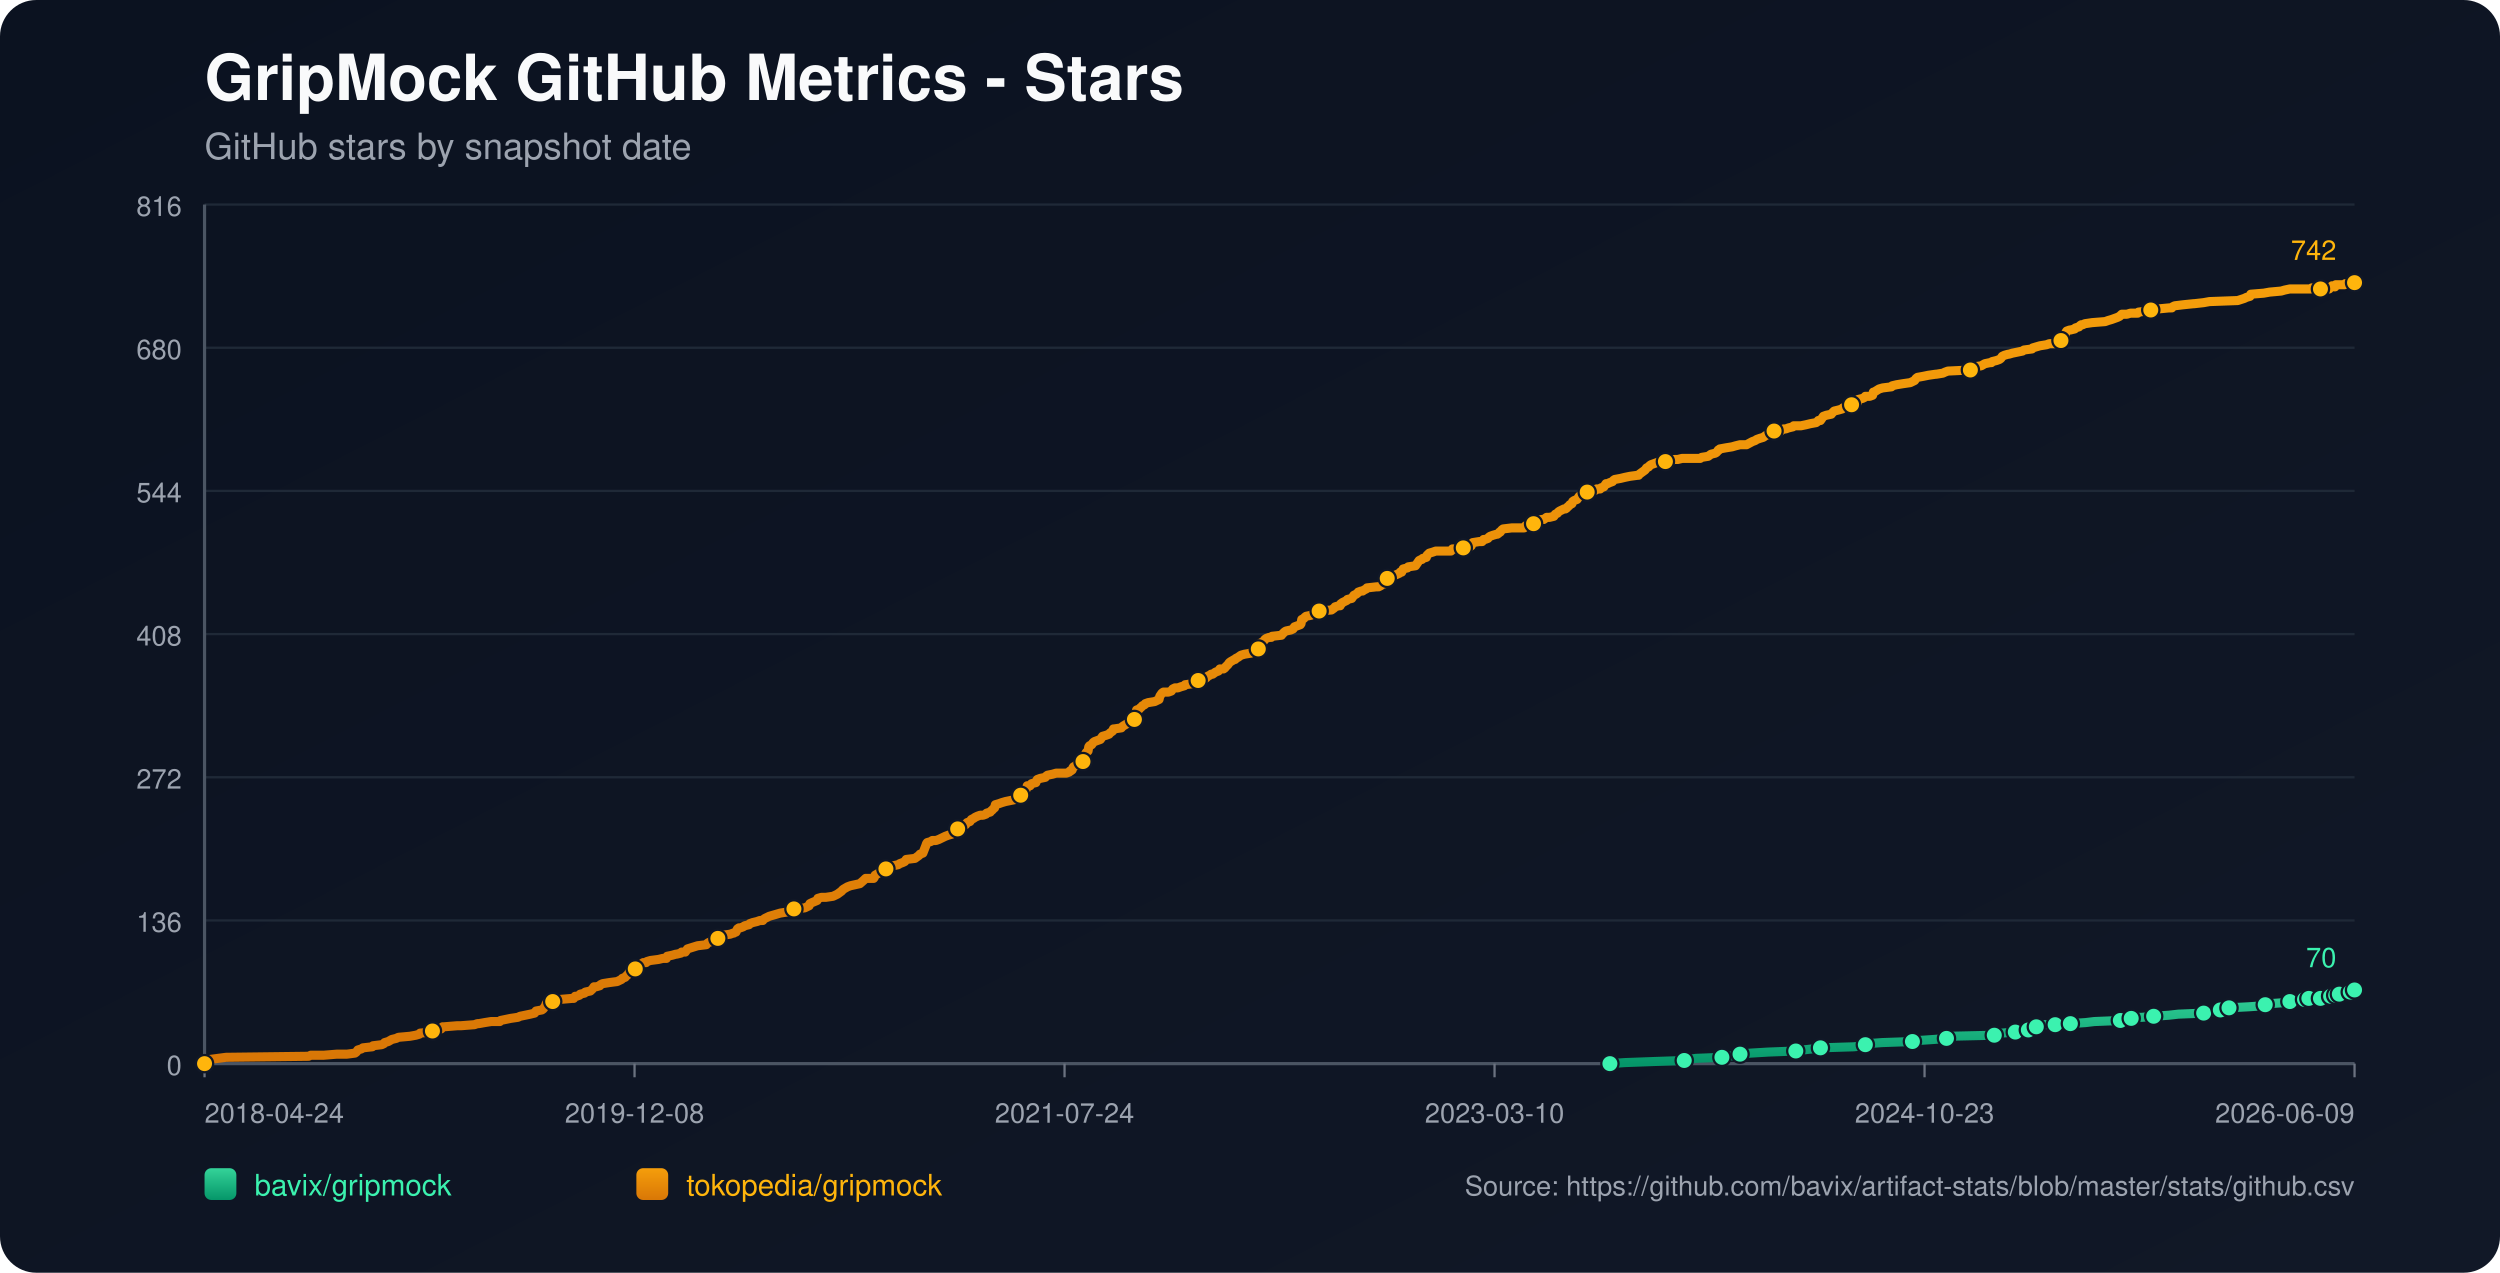
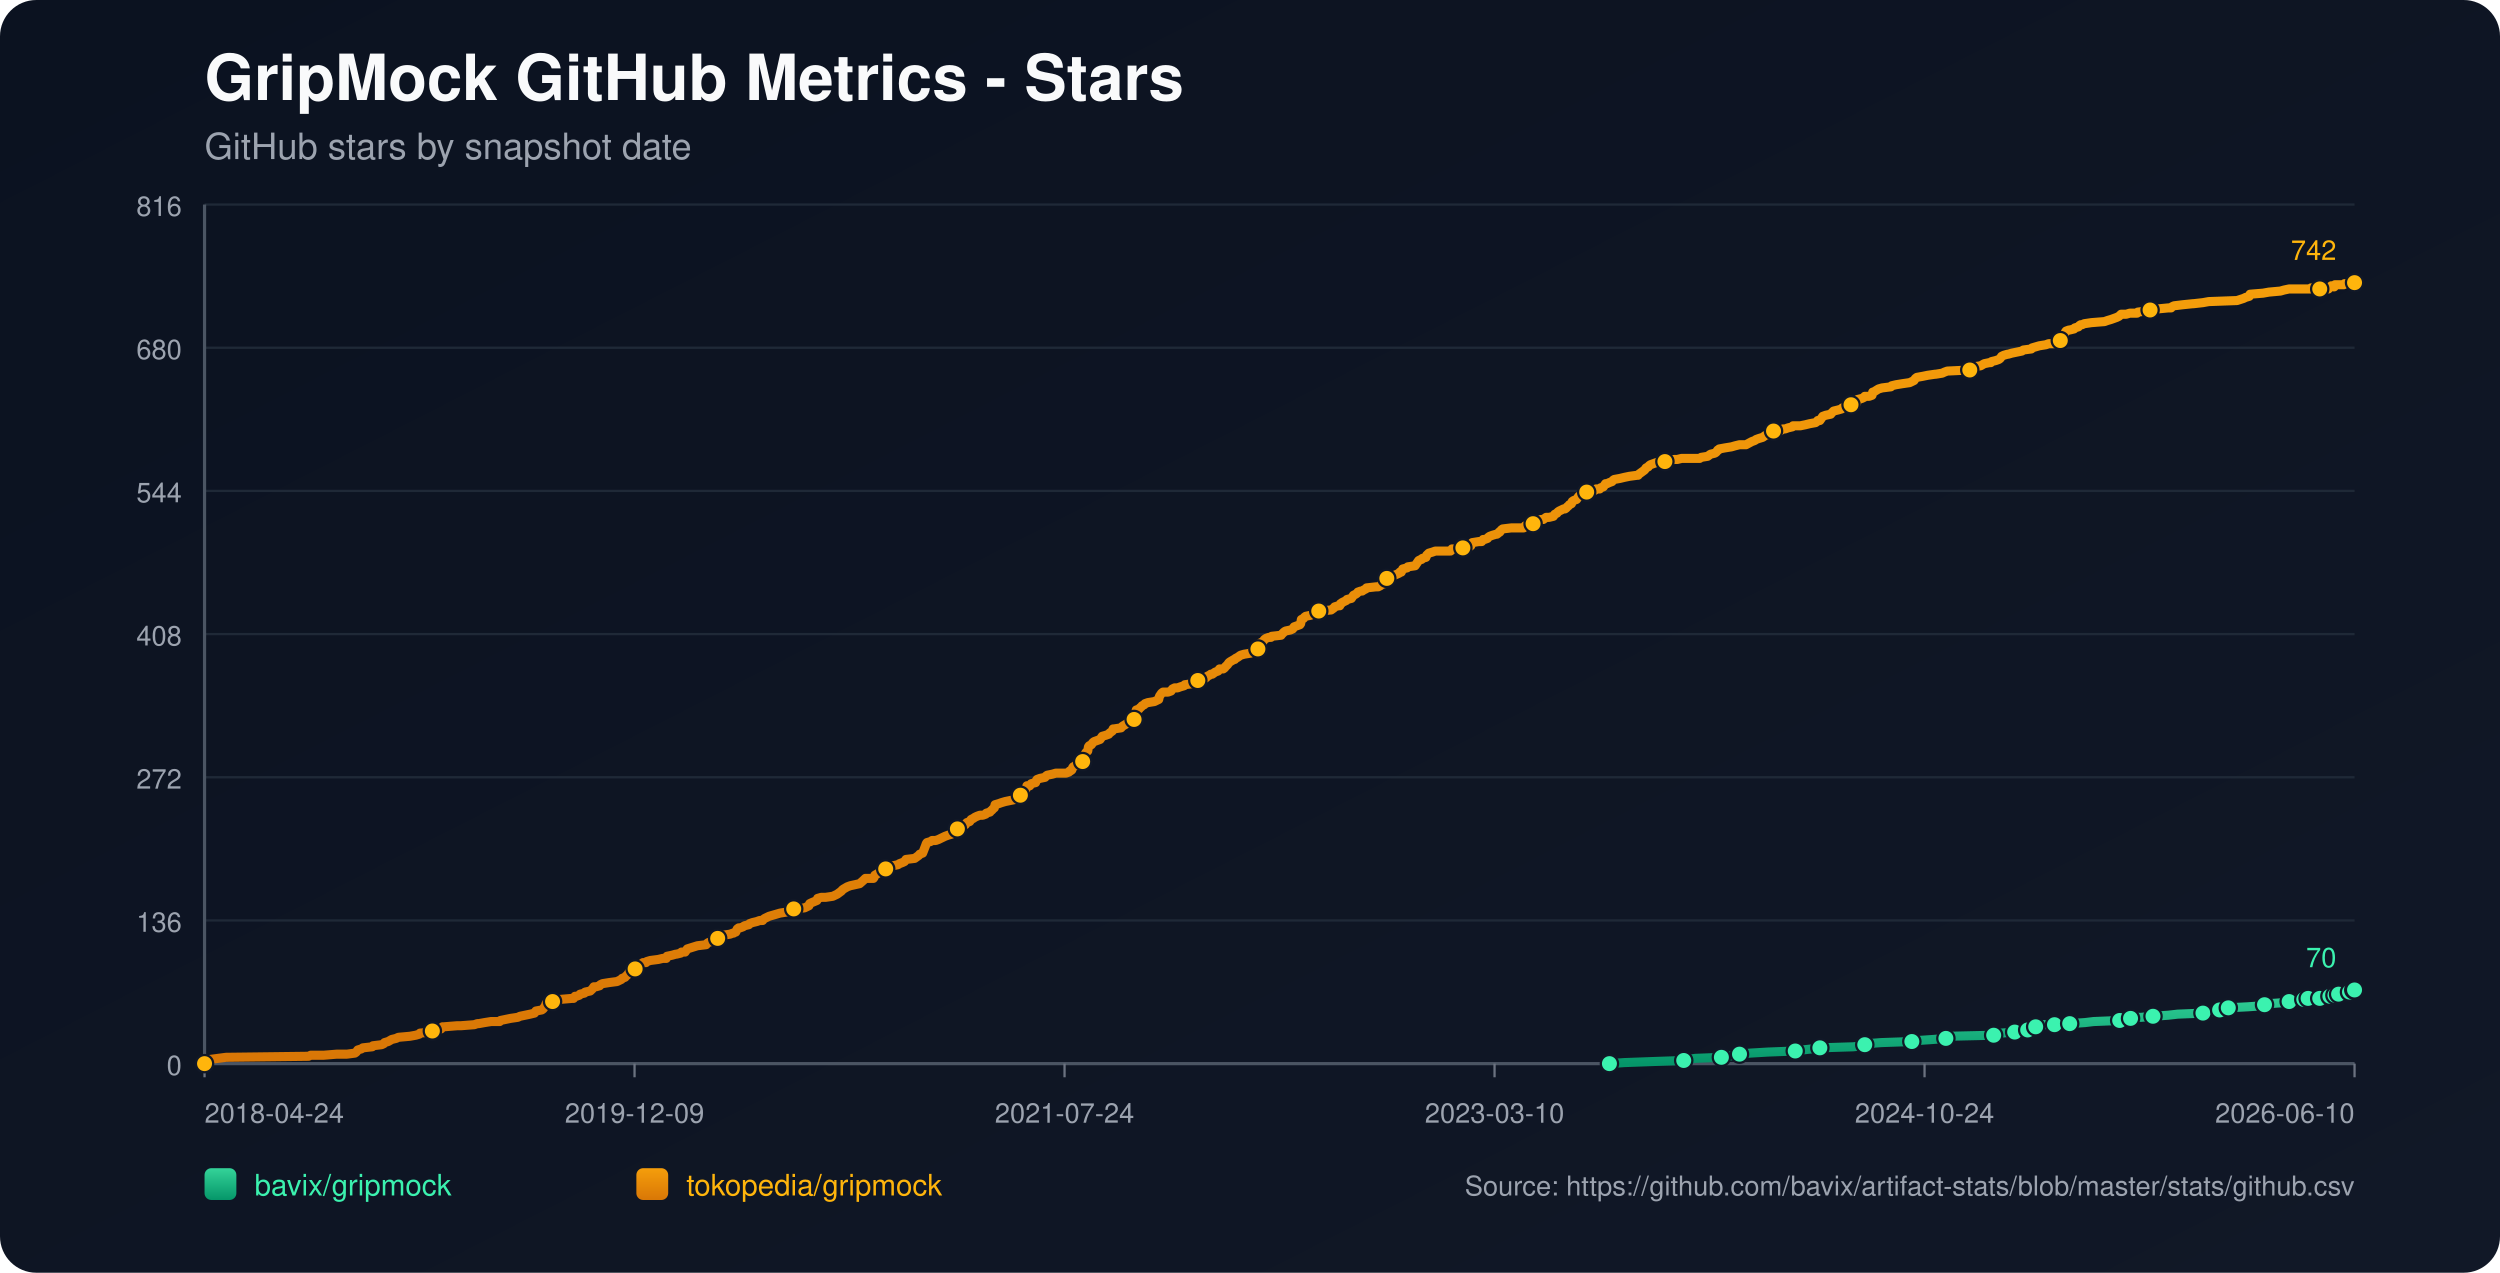
<svg xmlns="http://www.w3.org/2000/svg" width="1100" height="560" viewBox="0 0 1100 560">
  <defs>
    <linearGradient id="bg" x1="0" y1="0" x2="1" y2="1">
      <stop offset="0%" stop-color="#0b1220" />
      <stop offset="100%" stop-color="#111827" />
    </linearGradient>
    <linearGradient id="repo-0" x1="0" y1="0" x2="0" y2="1">
      <stop offset="0%" stop-color="#34d399" />
      <stop offset="100%" stop-color="#059669" />
    </linearGradient>
    <linearGradient id="repo-1" x1="0" y1="0" x2="0" y2="1">
      <stop offset="0%" stop-color="#f59e0b" />
      <stop offset="100%" stop-color="#d97706" />
    </linearGradient>
  </defs>
  <rect x="0" y="0" width="1100" height="560" fill="url(#bg)" rx="16" />
  <text x="90" y="44" fill="#f9fafb" font-size="28" font-family="-apple-system,BlinkMacSystemFont,Segoe UI,Helvetica,Arial,sans-serif" font-weight="700">GripMock GitHub Metrics - Stars</text>
  <text x="90" y="70" fill="#9ca3af" font-size="16" font-family="-apple-system,BlinkMacSystemFont,Segoe UI,Helvetica,Arial,sans-serif">GitHub stars by snapshot date</text>
  <line x1="90" y1="90.00" x2="1036" y2="90.00" stroke="#1f2937" stroke-width="1" />
  <text x="80" y="95.00" text-anchor="end" fill="#9ca3af" font-size="12" font-family="-apple-system,BlinkMacSystemFont,Segoe UI,Helvetica,Arial,sans-serif">816</text>
  <line x1="90" y1="153.00" x2="1036" y2="153.00" stroke="#1f2937" stroke-width="1" />
  <text x="80" y="158.00" text-anchor="end" fill="#9ca3af" font-size="12" font-family="-apple-system,BlinkMacSystemFont,Segoe UI,Helvetica,Arial,sans-serif">680</text>
  <line x1="90" y1="216.00" x2="1036" y2="216.00" stroke="#1f2937" stroke-width="1" />
  <text x="80" y="221.00" text-anchor="end" fill="#9ca3af" font-size="12" font-family="-apple-system,BlinkMacSystemFont,Segoe UI,Helvetica,Arial,sans-serif">544</text>
  <line x1="90" y1="279.00" x2="1036" y2="279.00" stroke="#1f2937" stroke-width="1" />
  <text x="80" y="284.00" text-anchor="end" fill="#9ca3af" font-size="12" font-family="-apple-system,BlinkMacSystemFont,Segoe UI,Helvetica,Arial,sans-serif">408</text>
  <line x1="90" y1="342.00" x2="1036" y2="342.00" stroke="#1f2937" stroke-width="1" />
  <text x="80" y="347.00" text-anchor="end" fill="#9ca3af" font-size="12" font-family="-apple-system,BlinkMacSystemFont,Segoe UI,Helvetica,Arial,sans-serif">272</text>
  <line x1="90" y1="405.00" x2="1036" y2="405.00" stroke="#1f2937" stroke-width="1" />
  <text x="80" y="410.00" text-anchor="end" fill="#9ca3af" font-size="12" font-family="-apple-system,BlinkMacSystemFont,Segoe UI,Helvetica,Arial,sans-serif">136</text>
  <line x1="90" y1="468.00" x2="1036" y2="468.00" stroke="#1f2937" stroke-width="1" />
  <text x="80" y="473.00" text-anchor="end" fill="#9ca3af" font-size="12" font-family="-apple-system,BlinkMacSystemFont,Segoe UI,Helvetica,Arial,sans-serif">0</text>
  <line x1="90" y1="468" x2="1036" y2="468" stroke="#4b5563" stroke-width="1.4" />
  <line x1="90" y1="90" x2="90" y2="468" stroke="#4b5563" stroke-width="1.4" />
  <line x1="90.00" y1="468" x2="90.00" y2="474" stroke="#6b7280" stroke-width="1" />
  <text x="90.00" y="494" text-anchor="start" fill="#9ca3af" font-size="12" font-family="-apple-system,BlinkMacSystemFont,Segoe UI,Helvetica,Arial,sans-serif">2018-04-24</text>
  <line x1="279.20" y1="468" x2="279.20" y2="474" stroke="#6b7280" stroke-width="1" />
-   <text x="279.20" y="494" text-anchor="middle" fill="#9ca3af" font-size="12" font-family="-apple-system,BlinkMacSystemFont,Segoe UI,Helvetica,Arial,sans-serif">2019-12-08</text>
+   <text x="279.20" y="494" text-anchor="middle" fill="#9ca3af" font-size="12" font-family="-apple-system,BlinkMacSystemFont,Segoe UI,Helvetica,Arial,sans-serif">2019-12-09</text>
  <line x1="468.40" y1="468" x2="468.40" y2="474" stroke="#6b7280" stroke-width="1" />
  <text x="468.40" y="494" text-anchor="middle" fill="#9ca3af" font-size="12" font-family="-apple-system,BlinkMacSystemFont,Segoe UI,Helvetica,Arial,sans-serif">2021-07-24</text>
  <line x1="657.60" y1="468" x2="657.60" y2="474" stroke="#6b7280" stroke-width="1" />
  <text x="657.60" y="494" text-anchor="middle" fill="#9ca3af" font-size="12" font-family="-apple-system,BlinkMacSystemFont,Segoe UI,Helvetica,Arial,sans-serif">2023-03-10</text>
  <line x1="846.80" y1="468" x2="846.80" y2="474" stroke="#6b7280" stroke-width="1" />
-   <text x="846.80" y="494" text-anchor="middle" fill="#9ca3af" font-size="12" font-family="-apple-system,BlinkMacSystemFont,Segoe UI,Helvetica,Arial,sans-serif">2024-10-23</text>
+   <text x="846.80" y="494" text-anchor="middle" fill="#9ca3af" font-size="12" font-family="-apple-system,BlinkMacSystemFont,Segoe UI,Helvetica,Arial,sans-serif">2024-10-24</text>
  <line x1="1036.00" y1="468" x2="1036.00" y2="474" stroke="#6b7280" stroke-width="1" />
-   <text x="1036.00" y="494" text-anchor="end" fill="#9ca3af" font-size="12" font-family="-apple-system,BlinkMacSystemFont,Segoe UI,Helvetica,Arial,sans-serif">2026-06-09</text>
-   <polyline fill="none" stroke="url(#repo-0)" stroke-width="4" stroke-linecap="round" stroke-linejoin="round" points="708.36,468.00 714.93,467.54 727.68,467.07 741.07,466.61 742.98,466.15 746.17,465.68 757.64,465.22 759.87,464.76 765.29,464.30 765.61,463.83 770.39,463.37 778.04,462.91 790.15,462.44 793.34,461.98 797.49,461.52 800.99,461.05 815.65,460.59 820.12,460.13 820.75,459.66 822.03,459.20 828.08,458.74 841.47,458.27 844.34,457.81 851.03,457.35 856.45,456.89 857.09,456.42 857.73,455.96 877.49,455.50 880.04,455.03 880.68,454.57 886.73,454.11 887.37,453.64 891.20,453.64 892.47,453.18 892.79,452.72 893.11,452.25 895.98,451.79 897.57,451.33 899.17,450.86 904.27,450.86 908.73,450.86 910.32,450.40 910.96,450.40 917.65,449.94 921.48,449.48 932.95,449.01 935.18,448.55 935.82,448.55 937.73,448.09 939.65,447.62 942.51,447.62 947.61,447.16 954.31,446.70 958.45,446.23 969.61,445.77 971.84,445.31 976.62,444.84 976.94,444.38 977.90,443.92 980.45,443.45 980.76,443.45 989.37,442.99 996.06,442.53 996.70,442.07 998.93,441.60 1005.31,441.14 1007.54,440.68 1009.13,440.21 1010.73,439.75 1013.99,439.75 1014.94,439.75 1015.26,439.29 1015.90,439.29 1016.22,438.82 1016.54,439.29 1021.00,439.29 1021.32,438.82 1021.64,438.36 1025.47,438.36 1025.78,438.36 1027.39,438.36 1027.71,437.90 1028.03,437.43 1028.99,437.43 1029.31,437.43 1033.48,437.43 1033.78,436.97 1034.11,436.51 1034.42,436.04 1035.70,436.04 1036.00,435.58" />
-   <circle cx="708.36" cy="468.00" r="3.8" fill="#3bf2af" stroke="#111827" stroke-width="1" />
-   <circle cx="741.07" cy="466.61" r="3.8" fill="#3bf2af" stroke="#111827" stroke-width="1" />
-   <circle cx="757.64" cy="465.22" r="3.8" fill="#3bf2af" stroke="#111827" stroke-width="1" />
-   <circle cx="765.61" cy="463.83" r="3.8" fill="#3bf2af" stroke="#111827" stroke-width="1" />
-   <circle cx="790.15" cy="462.44" r="3.8" fill="#3bf2af" stroke="#111827" stroke-width="1" />
-   <circle cx="800.99" cy="461.05" r="3.8" fill="#3bf2af" stroke="#111827" stroke-width="1" />
-   <circle cx="820.75" cy="459.66" r="3.8" fill="#3bf2af" stroke="#111827" stroke-width="1" />
-   <circle cx="841.47" cy="458.27" r="3.8" fill="#3bf2af" stroke="#111827" stroke-width="1" />
-   <circle cx="856.45" cy="456.89" r="3.8" fill="#3bf2af" stroke="#111827" stroke-width="1" />
-   <circle cx="877.49" cy="455.50" r="3.8" fill="#3bf2af" stroke="#111827" stroke-width="1" />
-   <circle cx="886.73" cy="454.11" r="3.8" fill="#3bf2af" stroke="#111827" stroke-width="1" />
-   <circle cx="892.47" cy="453.18" r="3.8" fill="#3bf2af" stroke="#111827" stroke-width="1" />
-   <circle cx="895.98" cy="451.79" r="3.8" fill="#3bf2af" stroke="#111827" stroke-width="1" />
-   <circle cx="904.27" cy="450.86" r="3.8" fill="#3bf2af" stroke="#111827" stroke-width="1" />
-   <circle cx="910.96" cy="450.40" r="3.8" fill="#3bf2af" stroke="#111827" stroke-width="1" />
-   <circle cx="932.95" cy="449.01" r="3.8" fill="#3bf2af" stroke="#111827" stroke-width="1" />
-   <circle cx="937.73" cy="448.09" r="3.8" fill="#3bf2af" stroke="#111827" stroke-width="1" />
-   <circle cx="947.61" cy="447.16" r="3.8" fill="#3bf2af" stroke="#111827" stroke-width="1" />
-   <circle cx="969.61" cy="445.77" r="3.8" fill="#3bf2af" stroke="#111827" stroke-width="1" />
-   <circle cx="976.94" cy="444.38" r="3.8" fill="#3bf2af" stroke="#111827" stroke-width="1" />
-   <circle cx="980.76" cy="443.45" r="3.8" fill="#3bf2af" stroke="#111827" stroke-width="1" />
-   <circle cx="996.70" cy="442.07" r="3.8" fill="#3bf2af" stroke="#111827" stroke-width="1" />
-   <circle cx="1007.54" cy="440.68" r="3.8" fill="#3bf2af" stroke="#111827" stroke-width="1" />
-   <circle cx="1013.99" cy="439.75" r="3.8" fill="#3bf2af" stroke="#111827" stroke-width="1" />
-   <circle cx="1015.90" cy="439.29" r="3.8" fill="#3bf2af" stroke="#111827" stroke-width="1" />
-   <circle cx="1021.00" cy="439.29" r="3.8" fill="#3bf2af" stroke="#111827" stroke-width="1" />
-   <circle cx="1025.47" cy="438.36" r="3.8" fill="#3bf2af" stroke="#111827" stroke-width="1" />
-   <circle cx="1027.71" cy="437.90" r="3.8" fill="#3bf2af" stroke="#111827" stroke-width="1" />
-   <circle cx="1029.31" cy="437.43" r="3.8" fill="#3bf2af" stroke="#111827" stroke-width="1" />
-   <circle cx="1034.11" cy="436.51" r="3.8" fill="#3bf2af" stroke="#111827" stroke-width="1" />
+   <text x="1036.00" y="494" text-anchor="end" fill="#9ca3af" font-size="12" font-family="-apple-system,BlinkMacSystemFont,Segoe UI,Helvetica,Arial,sans-serif">2026-06-10</text>
+   <polyline fill="none" stroke="url(#repo-0)" stroke-width="4" stroke-linecap="round" stroke-linejoin="round" points="708.15,468.00 714.71,467.54 727.46,467.07 740.84,466.61 742.75,466.15 745.94,465.68 757.41,465.22 759.64,464.76 765.06,464.30 765.38,463.83 770.16,463.37 777.80,462.91 789.91,462.44 793.10,461.98 797.24,461.52 800.74,461.05 815.40,460.59 819.86,460.13 820.50,459.66 821.77,459.20 827.83,458.74 841.21,458.27 844.08,457.81 850.77,457.35 856.19,456.89 856.82,456.42 857.46,455.96 877.22,455.50 879.77,455.03 880.40,454.57 886.46,454.11 887.09,453.64 890.92,453.64 892.19,453.18 892.51,452.72 892.83,452.25 895.70,451.79 897.29,451.33 898.88,450.86 903.98,450.86 908.44,450.86 910.04,450.40 910.67,450.40 917.36,449.94 921.19,449.48 932.66,449.01 934.89,448.55 935.53,448.55 937.44,448.09 939.35,447.62 942.22,447.62 947.32,447.16 954.01,446.70 958.15,446.23 969.30,445.77 971.53,445.31 976.31,444.84 976.63,444.38 977.59,443.92 980.13,443.45 980.45,443.45 989.06,442.99 995.75,442.53 996.39,442.07 998.62,441.60 1004.99,441.14 1007.22,440.68 1008.81,440.21 1010.41,439.75 1013.67,439.75 1014.62,439.75 1014.94,439.29 1015.57,439.29 1015.89,438.82 1016.21,439.29 1020.68,439.29 1021.00,438.82 1021.31,438.36 1025.15,438.36 1025.46,438.36 1027.06,438.36 1027.38,437.90 1027.70,437.43 1028.66,437.43 1028.98,437.43 1033.15,437.43 1033.46,436.97 1033.78,436.51 1034.09,436.04 1035.37,436.04 1035.67,435.58 1036.00,435.58" />
+   <circle cx="708.15" cy="468.00" r="3.8" fill="#3bf2af" stroke="#111827" stroke-width="1" />
+   <circle cx="740.84" cy="466.61" r="3.8" fill="#3bf2af" stroke="#111827" stroke-width="1" />
+   <circle cx="757.41" cy="465.22" r="3.8" fill="#3bf2af" stroke="#111827" stroke-width="1" />
+   <circle cx="765.38" cy="463.83" r="3.8" fill="#3bf2af" stroke="#111827" stroke-width="1" />
+   <circle cx="789.91" cy="462.44" r="3.8" fill="#3bf2af" stroke="#111827" stroke-width="1" />
+   <circle cx="800.74" cy="461.05" r="3.8" fill="#3bf2af" stroke="#111827" stroke-width="1" />
+   <circle cx="820.50" cy="459.66" r="3.8" fill="#3bf2af" stroke="#111827" stroke-width="1" />
+   <circle cx="841.21" cy="458.27" r="3.8" fill="#3bf2af" stroke="#111827" stroke-width="1" />
+   <circle cx="856.19" cy="456.89" r="3.8" fill="#3bf2af" stroke="#111827" stroke-width="1" />
+   <circle cx="877.22" cy="455.50" r="3.8" fill="#3bf2af" stroke="#111827" stroke-width="1" />
+   <circle cx="886.46" cy="454.11" r="3.8" fill="#3bf2af" stroke="#111827" stroke-width="1" />
+   <circle cx="892.19" cy="453.18" r="3.8" fill="#3bf2af" stroke="#111827" stroke-width="1" />
+   <circle cx="895.70" cy="451.79" r="3.8" fill="#3bf2af" stroke="#111827" stroke-width="1" />
+   <circle cx="903.98" cy="450.86" r="3.8" fill="#3bf2af" stroke="#111827" stroke-width="1" />
+   <circle cx="910.67" cy="450.40" r="3.8" fill="#3bf2af" stroke="#111827" stroke-width="1" />
+   <circle cx="932.66" cy="449.01" r="3.8" fill="#3bf2af" stroke="#111827" stroke-width="1" />
+   <circle cx="937.44" cy="448.09" r="3.8" fill="#3bf2af" stroke="#111827" stroke-width="1" />
+   <circle cx="947.32" cy="447.16" r="3.8" fill="#3bf2af" stroke="#111827" stroke-width="1" />
+   <circle cx="969.30" cy="445.77" r="3.8" fill="#3bf2af" stroke="#111827" stroke-width="1" />
+   <circle cx="976.63" cy="444.38" r="3.8" fill="#3bf2af" stroke="#111827" stroke-width="1" />
+   <circle cx="980.45" cy="443.45" r="3.8" fill="#3bf2af" stroke="#111827" stroke-width="1" />
+   <circle cx="996.39" cy="442.07" r="3.8" fill="#3bf2af" stroke="#111827" stroke-width="1" />
+   <circle cx="1007.22" cy="440.68" r="3.8" fill="#3bf2af" stroke="#111827" stroke-width="1" />
+   <circle cx="1013.67" cy="439.75" r="3.8" fill="#3bf2af" stroke="#111827" stroke-width="1" />
+   <circle cx="1015.57" cy="439.29" r="3.8" fill="#3bf2af" stroke="#111827" stroke-width="1" />
+   <circle cx="1020.68" cy="439.29" r="3.8" fill="#3bf2af" stroke="#111827" stroke-width="1" />
+   <circle cx="1025.15" cy="438.36" r="3.8" fill="#3bf2af" stroke="#111827" stroke-width="1" />
+   <circle cx="1027.38" cy="437.90" r="3.8" fill="#3bf2af" stroke="#111827" stroke-width="1" />
+   <circle cx="1028.98" cy="437.43" r="3.8" fill="#3bf2af" stroke="#111827" stroke-width="1" />
+   <circle cx="1033.78" cy="436.51" r="3.8" fill="#3bf2af" stroke="#111827" stroke-width="1" />
+   <circle cx="1035.67" cy="435.58" r="3.8" fill="#3bf2af" stroke="#111827" stroke-width="1" />
  <circle cx="1036.00" cy="435.58" r="3.8" fill="#3bf2af" stroke="#111827" stroke-width="1" />
  <text x="1028.00" y="425.58" text-anchor="end" fill="#3bf2af" font-size="12" font-family="-apple-system,BlinkMacSystemFont,Segoe UI,Helvetica,Arial,sans-serif">70</text>
-   <polyline fill="none" stroke="url(#repo-1)" stroke-width="4" stroke-linecap="round" stroke-linejoin="round" points="90.00,468.00 91.78,466.61 92.42,466.15 95.93,465.68 99.43,465.22 135.77,464.76 136.73,464.30 142.46,464.30 148.20,463.83 152.66,463.83 156.17,463.37 156.81,462.91 157.13,462.44 157.45,461.98 159.04,461.52 159.68,461.05 163.82,460.59 164.14,460.13 167.96,459.66 168.92,459.20 169.24,458.74 170.83,458.27 172.43,457.35 174.34,456.89 175.29,456.42 180.39,455.96 182.94,455.50 184.54,455.03 184.86,454.57 189.96,454.11 190.28,453.64 190.91,453.18 194.10,452.72 194.74,451.79 195.06,451.79 195.38,451.79 201.11,451.33 202.71,451.33 208.76,450.86 210.04,450.40 210.68,450.40 213.23,449.94 216.09,449.48 219.92,449.48 220.24,449.01 222.47,448.55 224.70,448.09 227.89,447.62 228.84,447.16 231.08,446.70 233.31,446.23 235.22,445.77 235.54,445.31 235.86,444.84 238.41,444.38 239.04,443.92 239.68,442.99 240.00,442.53 240.32,441.60 240.64,441.14 243.19,440.68 243.83,439.75 246.38,439.75 251.79,439.29 252.43,439.29 252.75,438.82 253.07,438.36 253.71,438.36 254.98,437.90 255.30,437.43 257.21,436.97 257.53,436.51 259.76,436.04 260.72,435.12 261.36,434.19 262.31,434.19 263.91,433.73 264.22,433.27 265.18,432.80 268.05,432.34 271.56,431.88 272.51,431.41 273.47,430.95 273.79,430.49 275.06,430.02 275.38,429.56 276.02,429.10 276.97,427.71 278.57,427.25 279.21,426.78 279.52,426.32 279.84,424.93 281.44,424.47 282.39,424.00 283.03,423.54 284.31,423.54 284.62,423.08 286.22,422.61 289.72,422.15 291.64,421.69 293.23,421.69 293.55,420.76 295.78,420.30 297.37,419.84 297.69,419.84 299.61,419.37 299.92,418.91 300.56,418.91 301.52,418.91 301.84,418.45 302.16,417.98 302.47,417.52 306.94,416.13 310.76,415.67 311.08,415.20 311.72,414.74 312.99,414.28 313.31,413.81 314.91,413.81 315.54,413.35 315.86,412.89 316.18,412.43 316.50,411.96 318.09,411.50 321.28,411.04 322.56,410.57 322.87,410.57 323.51,410.11 323.83,410.11 324.47,408.72 325.11,408.26 325.74,408.26 327.02,407.79 327.66,407.33 329.57,406.87 329.89,406.40 331.16,405.94 333.07,405.48 334.35,405.02 335.62,405.02 335.94,404.55 336.58,404.09 337.54,403.63 338.49,403.16 340.09,402.70 341.68,402.24 343.27,401.77 346.14,401.31 348.69,400.85 349.01,400.38 349.33,399.92 354.11,399.46 355.07,398.99 356.02,398.53 356.34,397.61 357.30,397.14 359.53,396.22 359.85,395.29 361.44,394.83 363.35,394.83 366.54,394.36 367.50,393.90 368.45,393.44 369.73,392.51 370.37,392.05 370.69,391.58 371.32,391.12 372.92,390.20 374.19,389.73 378.34,388.81 379.93,387.42 380.89,386.49 383.75,386.49 384.39,386.49 384.71,386.03 385.03,385.10 386.62,384.17 387.58,383.71 388.85,383.25 389.17,382.79 389.81,382.32 392.04,381.86 392.36,381.40 393.00,380.93 395.23,380.47 395.87,380.01 397.14,379.54 398.10,379.08 398.42,378.62 398.74,378.15 402.56,377.69 403.20,377.23 404.47,376.30 404.79,375.84 406.07,375.38 407.34,372.13 407.66,371.21 407.98,370.74 409.57,370.28 410.21,369.82 411.80,369.82 413.08,369.36 414.04,368.89 415.95,367.97 417.22,367.50 418.82,367.04 419.13,366.58 419.77,366.11 420.41,365.19 421.05,364.72 421.37,364.72 422.32,364.72 422.64,364.26 422.96,363.80 423.28,363.33 424.87,362.87 425.51,361.95 426.78,361.48 427.42,360.56 428.38,360.09 429.02,359.63 429.97,359.17 431.25,358.70 432.52,358.70 433.80,358.24 434.12,357.78 435.71,357.31 436.03,356.85 436.67,356.39 436.98,355.92 437.62,355.46 437.94,354.07 439.53,353.61 440.81,353.15 442.40,352.68 446.87,351.76 447.18,351.29 447.50,351.29 447.82,350.83 448.78,350.37 449.10,349.90 449.42,349.44 449.73,348.51 451.01,348.05 451.65,347.13 451.97,345.74 452.92,345.74 453.24,345.74 453.88,344.81 455.79,344.35 456.11,343.42 456.43,342.96 457.70,342.49 459.93,342.03 460.25,341.57 460.89,341.10 463.12,340.64 464.72,340.18 466.31,340.18 469.18,340.18 470.45,339.72 470.77,339.25 471.09,339.25 471.73,338.79 472.05,337.86 472.37,337.40 473.32,336.94 473.64,336.47 474.60,336.01 476.19,335.08 476.51,335.08 476.83,334.16 477.15,333.69 477.47,332.31 477.78,331.38 478.10,330.92 478.74,330.45 479.06,328.60 479.38,328.14 480.33,327.67 480.97,326.75 481.61,326.28 482.88,325.82 484.16,325.36 484.48,324.90 484.80,324.43 485.12,323.97 486.71,323.51 487.98,323.04 488.30,322.58 489.58,321.65 489.90,320.73 490.22,320.73 493.40,320.26 493.72,319.80 494.36,319.34 495.95,318.41 496.59,317.95 497.23,317.49 498.50,317.49 499.14,316.56 499.46,316.56 499.78,314.71 500.10,312.39 501.37,311.93 501.69,311.46 502.33,311.00 502.65,310.54 503.60,310.08 503.92,309.61 505.20,309.15 508.06,308.69 509.02,308.22 509.98,307.76 510.30,306.37 510.61,305.91 510.93,305.44 511.25,304.98 511.89,304.52 514.12,304.52 515.40,304.05 515.71,303.59 516.03,303.13 516.99,302.67 518.26,302.67 519.54,302.20 521.13,301.74 521.45,301.28 524.96,300.81 526.55,300.35 527.19,299.42 527.83,298.96 530.38,298.50 531.01,298.03 531.33,297.57 532.29,297.11 532.93,296.64 533.56,296.64 534.20,296.18 534.84,295.72 536.11,295.26 536.43,294.79 536.75,294.33 538.35,294.33 538.98,293.87 539.30,293.40 540.26,292.48 540.90,291.55 541.53,291.09 543.13,290.16 543.45,290.16 543.76,289.70 544.72,289.23 545.36,288.77 546.00,288.31 547.59,287.85 550.46,287.38 550.78,286.92 552.05,286.46 552.37,285.99 553.65,285.53 553.96,285.07 554.28,283.21 554.92,282.75 555.88,282.29 556.20,281.83 556.51,281.36 557.15,280.90 558.43,280.44 559.38,280.44 559.70,279.97 563.85,279.51 564.16,279.05 565.12,278.12 565.76,277.66 567.99,277.19 568.95,276.73 569.26,276.27 569.58,275.80 572.13,274.88 572.45,274.42 572.77,272.56 573.73,272.10 574.05,271.64 574.68,271.17 576.91,270.71 577.55,270.25 578.19,270.25 579.15,269.78 579.46,269.32 580.42,268.86 585.84,268.39 587.11,267.47 587.43,267.01 589.03,266.54 589.66,266.54 589.98,265.62 590.30,265.62 590.62,265.15 591.58,264.69 592.53,264.23 592.85,263.76 594.76,263.30 595.08,262.84 595.72,261.91 596.68,261.45 597.31,260.98 597.63,260.52 598.91,260.06 599.54,260.06 600.18,259.60 601.14,259.13 601.46,258.67 605.60,258.21 606.56,258.21 607.51,257.74 607.83,257.28 609.43,256.82 609.74,255.89 610.06,255.43 610.38,254.50 611.66,254.04 612.61,253.57 614.84,252.65 615.80,252.19 616.12,251.72 616.76,251.72 617.39,250.33 619.31,249.87 619.63,249.41 622.81,248.94 623.13,248.48 624.09,247.09 624.41,246.63 625.36,246.16 625.68,246.16 626.00,245.70 627.59,245.24 627.91,244.31 628.87,243.39 630.46,242.92 631.74,242.46 632.69,242.46 636.20,242.46 636.52,242.46 638.43,242.46 639.07,241.53 639.71,241.53 640.98,241.53 641.30,241.53 643.85,241.07 646.72,240.61 647.36,240.14 647.68,239.22 647.99,238.75 650.86,238.29 652.14,238.29 652.46,237.83 652.78,237.37 653.41,237.37 654.69,236.90 655.01,236.44 655.64,235.98 656.92,235.51 658.51,235.05 658.83,235.05 659.47,234.59 659.79,234.12 660.11,234.12 660.43,233.66 660.74,233.20 661.38,232.73 665.21,232.27 667.44,232.27 669.67,232.27 670.62,232.27 670.94,231.81 671.26,231.34 672.22,231.34 672.54,230.88 674.77,230.42 675.09,229.96 676.36,229.96 676.68,229.49 677.00,229.03 678.27,228.57 679.23,228.57 680.51,227.64 681.46,227.64 681.78,227.64 683.69,227.18 684.33,226.25 685.29,225.79 685.61,225.32 686.24,224.86 688.16,223.93 688.79,223.93 689.43,223.47 689.75,223.01 690.39,222.55 690.71,222.08 691.66,221.62 691.98,220.69 692.62,220.23 693.89,219.77 694.21,219.30 694.85,218.38 695.49,217.91 696.76,217.45 697.08,216.99 698.36,216.52 699.63,216.06 701.22,216.06 702.18,215.60 702.50,215.14 704.09,215.14 704.41,214.67 705.69,214.21 706.64,212.82 707.28,212.82 708.24,212.36 709.51,211.89 709.83,211.43 710.47,210.97 713.02,210.50 714.93,210.04 717.16,209.58 720.67,209.11 720.99,209.11 721.31,208.65 723.22,207.26 723.86,206.80 724.17,206.34 724.49,205.87 725.45,205.41 725.77,204.95 726.41,204.48 728.96,203.56 730.55,203.09 731.19,203.09 732.78,203.09 734.06,202.63 736.92,202.17 738.20,202.17 740.11,201.70 745.85,201.70 748.08,201.70 748.72,201.24 751.59,200.78 752.22,200.32 752.86,199.85 754.77,199.39 755.41,198.93 756.05,198.00 756.37,198.00 756.69,197.54 759.24,197.07 762.10,196.61 763.70,196.15 765.61,195.68 768.48,195.68 771.03,194.30 772.30,193.83 772.94,193.37 774.22,192.91 775.81,192.44 776.45,191.98 777.09,191.52 779.00,191.05 780.27,190.59 780.59,189.66 783.46,189.66 783.78,189.20 784.10,189.20 784.74,188.74 785.69,188.74 786.97,188.27 788.88,187.81 789.20,187.35 790.15,187.35 792.39,187.35 794.62,186.89 796.53,186.42 799.08,185.96 799.72,185.50 800.04,185.03 800.99,185.03 801.31,184.57 801.63,184.11 802.27,183.18 803.54,182.72 805.77,182.25 806.09,181.79 807.05,180.86 808.96,180.40 810.55,179.94 810.87,179.48 812.15,179.01 813.10,178.55 813.42,178.55 814.70,178.09 815.34,178.09 816.93,177.62 817.25,177.16 817.57,175.77 819.48,175.31 820.44,174.84 820.75,174.38 822.67,174.38 823.94,173.92 824.26,172.53 824.58,172.53 826.81,171.14 828.40,170.68 832.23,170.21 832.55,169.75 834.46,169.29 837.33,168.82 840.52,168.36 842.43,167.43 842.75,166.97 843.07,166.51 843.70,166.04 846.25,165.58 848.48,165.12 851.67,164.66 851.99,164.66 854.86,164.19 855.82,163.73 857.09,163.27 866.97,162.80 868.25,161.88 868.57,161.41 871.75,160.95 873.35,160.02 875.58,159.56 876.22,159.56 876.53,159.10 878.45,158.63 879.72,158.17 880.36,157.71 880.68,157.25 881.00,156.78 881.95,156.32 883.55,155.86 883.87,155.86 885.46,155.39 887.69,154.93 889.92,154.47 890.56,154.00 894.07,153.54 894.38,153.08 895.98,152.61 897.57,152.15 900.44,151.69 901.72,151.22 903.95,151.22 904.27,150.76 904.90,150.76 906.50,150.30 906.82,149.84 907.45,149.37 908.41,148.45 908.73,147.06 909.05,146.13 909.36,145.67 910.64,145.20 910.96,145.20 912.87,144.74 913.19,144.28 914.78,143.81 915.10,143.35 915.74,142.89 916.38,142.89 917.33,142.43 920.52,141.96 926.26,141.50 927.53,141.04 929.13,140.57 930.40,140.11 931.68,139.65 932.63,139.18 933.59,138.26 935.82,138.26 937.41,137.79 938.05,137.79 940.28,137.79 940.60,137.79 940.92,137.33 944.43,136.87 946.34,136.40 946.66,136.40 949.53,135.94 954.31,135.48 955.58,135.48 955.90,135.02 956.86,134.55 960.68,134.09 965.15,133.63 965.46,133.63 969.61,133.16 972.16,132.70 984.59,132.24 987.46,131.31 988.41,130.85 990.01,130.38 990.33,129.46 996.06,128.99 998.61,128.53 1003.71,128.07 1005.31,127.61 1007.54,127.14 1013.99,127.14 1016.86,127.14 1017.17,126.68 1017.82,126.68 1018.13,127.14 1019.09,127.14 1019.40,127.61 1020.68,127.61 1021.00,127.14 1024.83,127.14 1025.15,126.68 1025.47,126.22 1025.78,126.22 1026.11,125.75 1026.75,125.75 1027.07,126.22 1027.39,126.22 1027.71,125.29 1031.54,125.29 1031.87,124.83 1034.11,124.83 1034.42,124.36 1036.00,124.36" />
+   <polyline fill="none" stroke="url(#repo-1)" stroke-width="4" stroke-linecap="round" stroke-linejoin="round" points="90.00,468.00 91.78,466.61 92.42,466.15 95.93,465.68 99.43,465.22 135.75,464.76 136.71,464.30 142.45,464.30 148.18,463.83 152.64,463.83 156.15,463.37 156.78,462.91 157.10,462.44 157.42,461.98 159.01,461.52 159.65,461.05 163.79,460.59 164.11,460.13 167.94,459.66 168.89,459.20 169.21,458.74 170.80,458.27 172.40,457.35 174.31,456.89 175.27,456.42 180.36,455.96 182.91,455.50 184.51,455.03 184.82,454.57 189.92,454.11 190.24,453.64 190.88,453.18 194.06,452.72 194.70,451.79 195.02,451.79 195.34,451.79 201.07,451.33 202.67,451.33 208.72,450.86 210.00,450.40 210.63,450.40 213.18,449.94 216.05,449.48 219.87,449.48 220.19,449.01 222.42,448.55 224.65,448.09 227.84,447.62 228.80,447.16 231.03,446.70 233.26,446.23 235.17,445.77 235.49,445.31 235.81,444.84 238.35,444.38 238.99,443.92 239.63,442.99 239.95,442.53 240.27,441.60 240.59,441.14 243.13,440.68 243.77,439.75 246.32,439.75 251.74,439.29 252.37,439.29 252.69,438.82 253.01,438.36 253.65,438.36 254.92,437.90 255.24,437.43 257.15,436.97 257.47,436.51 259.70,436.04 260.66,435.12 261.30,434.19 262.25,434.19 263.85,433.73 264.16,433.27 265.12,432.80 267.99,432.34 271.49,431.88 272.45,431.41 273.40,430.95 273.72,430.49 275.00,430.02 275.32,429.56 275.95,429.10 276.91,427.71 278.50,427.25 279.14,426.78 279.46,426.32 279.78,424.93 281.37,424.47 282.33,424.00 282.96,423.54 284.24,423.54 284.56,423.08 286.15,422.61 289.65,422.15 291.57,421.69 293.16,421.69 293.48,420.76 295.71,420.30 297.30,419.84 297.62,419.84 299.53,419.37 299.85,418.91 300.49,418.91 301.44,418.91 301.76,418.45 302.08,417.98 302.40,417.52 306.86,416.13 310.68,415.67 311.00,415.20 311.64,414.74 312.92,414.28 313.23,413.81 314.83,413.81 315.46,413.35 315.78,412.89 316.10,412.43 316.42,411.96 318.01,411.50 321.20,411.04 322.47,410.57 322.79,410.57 323.43,410.11 323.75,410.11 324.39,408.72 325.02,408.26 325.66,408.26 326.94,407.79 327.57,407.33 329.48,406.87 329.80,406.40 331.08,405.94 332.99,405.48 334.26,405.02 335.54,405.02 335.86,404.55 336.49,404.09 337.45,403.63 338.41,403.16 340.00,402.70 341.59,402.24 343.19,401.77 346.05,401.31 348.60,400.85 348.92,400.38 349.24,399.92 354.02,399.46 354.97,398.99 355.93,398.53 356.25,397.61 357.21,397.14 359.44,396.22 359.75,395.29 361.35,394.83 363.26,394.83 366.45,394.36 367.40,393.90 368.36,393.44 369.63,392.51 370.27,392.05 370.59,391.58 371.23,391.12 372.82,390.20 374.09,389.73 378.24,388.81 379.83,387.42 380.78,386.49 383.65,386.49 384.29,386.49 384.61,386.03 384.93,385.10 386.52,384.17 387.48,383.71 388.75,383.25 389.07,382.79 389.71,382.32 391.94,381.86 392.25,381.40 392.89,380.93 395.12,380.47 395.76,380.01 397.03,379.54 397.99,379.08 398.31,378.62 398.63,378.15 402.45,377.69 403.09,377.23 404.36,376.30 404.68,375.84 405.96,375.38 407.23,372.13 407.55,371.21 407.87,370.74 409.46,370.28 410.10,369.82 411.69,369.82 412.97,369.36 413.92,368.89 415.83,367.97 417.11,367.50 418.70,367.04 419.02,366.58 419.66,366.11 420.29,365.19 420.93,364.72 421.25,364.72 422.21,364.72 422.53,364.26 422.84,363.80 423.16,363.33 424.76,362.87 425.39,361.95 426.67,361.48 427.30,360.56 428.26,360.09 428.90,359.63 429.85,359.17 431.13,358.70 432.40,358.70 433.68,358.24 434.00,357.78 435.59,357.31 435.91,356.85 436.55,356.39 436.86,355.92 437.50,355.46 437.82,354.07 439.41,353.61 440.69,353.15 442.28,352.68 446.74,351.76 447.06,351.29 447.38,351.29 447.70,350.83 448.65,350.37 448.97,349.90 449.29,349.44 449.61,348.51 450.88,348.05 451.52,347.13 451.84,345.74 452.80,345.74 453.11,345.74 453.75,344.81 455.66,344.35 455.98,343.42 456.30,342.96 457.57,342.49 459.81,342.03 460.12,341.57 460.76,341.10 462.99,340.64 464.58,340.18 466.18,340.18 469.05,340.18 470.32,339.72 470.64,339.25 470.96,339.25 471.59,338.79 471.91,337.86 472.23,337.40 473.19,336.94 473.51,336.47 474.46,336.01 476.06,335.08 476.37,335.08 476.69,334.16 477.01,333.69 477.33,332.31 477.65,331.38 477.97,330.92 478.60,330.45 478.92,328.60 479.24,328.14 480.20,327.67 480.84,326.75 481.47,326.28 482.75,325.82 484.02,325.36 484.34,324.90 484.66,324.43 484.98,323.97 486.57,323.51 487.85,323.04 488.16,322.58 489.44,321.65 489.76,320.73 490.08,320.73 493.26,320.26 493.58,319.80 494.22,319.34 495.81,318.41 496.45,317.95 497.09,317.49 498.36,317.49 499.00,316.56 499.32,316.56 499.63,314.71 499.95,312.39 501.23,311.93 501.55,311.46 502.18,311.00 502.50,310.54 503.46,310.08 503.78,309.61 505.05,309.15 507.92,308.69 508.88,308.22 509.83,307.76 510.15,306.37 510.47,305.91 510.79,305.44 511.11,304.98 511.74,304.52 513.97,304.52 515.25,304.05 515.57,303.59 515.89,303.13 516.84,302.67 518.12,302.67 519.39,302.20 520.98,301.74 521.30,301.28 524.81,300.81 526.40,300.35 527.04,299.42 527.67,298.96 530.22,298.50 530.86,298.03 531.18,297.57 532.14,297.11 532.77,296.64 533.41,296.64 534.05,296.18 534.68,295.72 535.96,295.26 536.28,294.79 536.60,294.33 538.19,294.33 538.83,293.87 539.15,293.40 540.10,292.48 540.74,291.55 541.38,291.09 542.97,290.16 543.29,290.16 543.61,289.70 544.56,289.23 545.20,288.77 545.84,288.31 547.43,287.85 550.30,287.38 550.62,286.92 551.89,286.46 552.21,285.99 553.48,285.53 553.80,285.07 554.12,283.21 554.76,282.75 555.71,282.29 556.03,281.83 556.35,281.36 556.99,280.90 558.26,280.44 559.22,280.44 559.54,279.97 563.68,279.51 564.00,279.05 564.95,278.12 565.59,277.66 567.82,277.19 568.78,276.73 569.10,276.27 569.42,275.80 571.96,274.88 572.28,274.42 572.60,272.56 573.56,272.10 573.88,271.64 574.51,271.17 576.74,270.71 577.38,270.25 578.02,270.25 578.97,269.78 579.29,269.32 580.25,268.86 585.67,268.39 586.94,267.47 587.26,267.01 588.85,266.54 589.49,266.54 589.81,265.62 590.13,265.62 590.45,265.15 591.40,264.69 592.36,264.23 592.68,263.76 594.59,263.30 594.91,262.84 595.54,261.91 596.50,261.45 597.14,260.98 597.46,260.52 598.73,260.06 599.37,260.06 600.00,259.60 600.96,259.13 601.28,258.67 605.42,258.21 606.38,258.21 607.33,257.74 607.65,257.28 609.24,256.82 609.56,255.89 609.88,255.43 610.20,254.50 611.48,254.04 612.43,253.57 614.66,252.65 615.62,252.19 615.94,251.72 616.57,251.72 617.21,250.33 619.12,249.87 619.44,249.41 622.63,248.94 622.95,248.48 623.90,247.09 624.22,246.63 625.18,246.16 625.50,246.16 625.81,245.70 627.41,245.24 627.73,244.31 628.68,243.39 630.27,242.92 631.55,242.46 632.51,242.46 636.01,242.46 636.33,242.46 638.24,242.46 638.88,241.53 639.52,241.53 640.79,241.53 641.11,241.53 643.66,241.07 646.52,240.61 647.16,240.14 647.48,239.22 647.80,238.75 650.67,238.29 651.94,238.29 652.26,237.83 652.58,237.37 653.22,237.37 654.49,236.90 654.81,236.44 655.45,235.98 656.72,235.51 658.31,235.05 658.63,235.05 659.27,234.59 659.59,234.12 659.91,234.12 660.23,233.66 660.54,233.20 661.18,232.73 665.01,232.27 667.24,232.27 669.47,232.27 670.42,232.27 670.74,231.81 671.06,231.34 672.02,231.34 672.33,230.88 674.56,230.42 674.88,229.96 676.16,229.96 676.48,229.49 676.80,229.03 678.07,228.57 679.03,228.57 680.30,227.64 681.26,227.64 681.57,227.64 683.49,227.18 684.12,226.25 685.08,225.79 685.40,225.32 686.04,224.86 687.95,223.93 688.58,223.93 689.22,223.47 689.54,223.01 690.18,222.55 690.50,222.08 691.45,221.62 691.77,220.69 692.41,220.23 693.68,219.77 694.00,219.30 694.64,218.38 695.28,217.91 696.55,217.45 696.87,216.99 698.14,216.52 699.42,216.06 701.01,216.06 701.97,215.60 702.29,215.14 703.88,215.14 704.20,214.67 705.47,214.21 706.43,212.82 707.07,212.82 708.02,212.36 709.30,211.89 709.61,211.43 710.25,210.97 712.80,210.50 714.71,210.04 716.94,209.58 720.45,209.11 720.77,209.11 721.09,208.65 723.00,207.26 723.63,206.80 723.95,206.34 724.27,205.87 725.23,205.41 725.55,204.95 726.18,204.48 728.73,203.56 730.33,203.09 730.96,203.09 732.56,203.09 733.83,202.63 736.70,202.17 737.97,202.17 739.88,201.70 745.62,201.70 747.85,201.70 748.49,201.24 751.36,200.78 751.99,200.32 752.63,199.85 754.54,199.39 755.18,198.93 755.82,198.00 756.14,198.00 756.45,197.54 759.00,197.07 761.87,196.61 763.46,196.15 765.38,195.68 768.24,195.68 770.79,194.30 772.07,193.83 772.70,193.37 773.98,192.91 775.57,192.44 776.21,191.98 776.85,191.52 778.76,191.05 780.03,190.59 780.35,189.66 783.22,189.66 783.54,189.20 783.86,189.20 784.49,188.74 785.45,188.74 786.72,188.27 788.64,187.81 788.95,187.35 789.91,187.35 792.14,187.35 794.37,186.89 796.28,186.42 798.83,185.96 799.47,185.50 799.79,185.03 800.74,185.03 801.06,184.57 801.38,184.11 802.02,183.18 803.29,182.72 805.52,182.25 805.84,181.79 806.80,180.86 808.71,180.40 810.30,179.94 810.62,179.48 811.90,179.01 812.85,178.55 813.17,178.55 814.45,178.09 815.08,178.09 816.68,177.62 816.99,177.16 817.31,175.77 819.22,175.31 820.18,174.84 820.50,174.38 822.41,174.38 823.69,173.92 824.00,172.53 824.32,172.53 826.55,171.14 828.15,170.68 831.97,170.21 832.29,169.75 834.20,169.29 837.07,168.82 840.25,168.36 842.17,167.43 842.48,166.97 842.80,166.51 843.44,166.04 845.99,165.58 848.22,165.12 851.41,164.66 851.73,164.66 854.59,164.19 855.55,163.73 856.82,163.27 866.70,162.80 867.98,161.88 868.29,161.41 871.48,160.95 873.07,160.02 875.30,159.56 875.94,159.56 876.26,159.10 878.17,158.63 879.45,158.17 880.08,157.71 880.40,157.25 880.72,156.78 881.68,156.32 883.27,155.86 883.59,155.86 885.18,155.39 887.41,154.93 889.64,154.47 890.28,154.00 893.79,153.54 894.10,153.08 895.70,152.61 897.29,152.15 900.16,151.69 901.43,151.22 903.66,151.22 903.98,150.76 904.62,150.76 906.21,150.30 906.53,149.84 907.17,149.37 908.12,148.45 908.44,147.06 908.76,146.13 909.08,145.67 910.35,145.20 910.67,145.20 912.58,144.74 912.90,144.28 914.50,143.81 914.81,143.35 915.45,142.89 916.09,142.89 917.05,142.43 920.23,141.96 925.97,141.50 927.24,141.04 928.83,140.57 930.11,140.11 931.38,139.65 932.34,139.18 933.30,138.26 935.53,138.26 937.12,137.79 937.76,137.79 939.99,137.79 940.31,137.79 940.62,137.33 944.13,136.87 946.04,136.40 946.36,136.40 949.23,135.94 954.01,135.48 955.28,135.48 955.60,135.02 956.56,134.55 960.38,134.09 964.84,133.63 965.16,133.63 969.30,133.16 971.85,132.70 984.28,132.24 987.14,131.31 988.10,130.85 989.69,130.38 990.01,129.46 995.75,128.99 998.30,128.53 1003.40,128.07 1004.99,127.61 1007.22,127.14 1013.67,127.14 1016.53,127.14 1016.85,126.68 1017.49,126.68 1017.81,127.14 1018.76,127.14 1019.08,127.61 1020.36,127.61 1020.68,127.14 1024.50,127.14 1024.83,126.68 1025.15,126.22 1025.46,126.22 1025.78,125.75 1026.43,125.75 1026.74,126.22 1027.06,126.22 1027.38,125.29 1031.21,125.29 1031.54,124.83 1033.78,124.83 1034.09,124.36 1036.00,124.36" />
  <circle cx="90.00" cy="468.00" r="3.8" fill="#ffb50c" stroke="#111827" stroke-width="1" />
-   <circle cx="190.28" cy="453.64" r="3.8" fill="#ffb50c" stroke="#111827" stroke-width="1" />
-   <circle cx="243.19" cy="440.68" r="3.8" fill="#ffb50c" stroke="#111827" stroke-width="1" />
-   <circle cx="279.52" cy="426.32" r="3.8" fill="#ffb50c" stroke="#111827" stroke-width="1" />
-   <circle cx="315.86" cy="412.89" r="3.8" fill="#ffb50c" stroke="#111827" stroke-width="1" />
-   <circle cx="349.33" cy="399.92" r="3.8" fill="#ffb50c" stroke="#111827" stroke-width="1" />
-   <circle cx="389.81" cy="382.32" r="3.8" fill="#ffb50c" stroke="#111827" stroke-width="1" />
-   <circle cx="421.37" cy="364.72" r="3.8" fill="#ffb50c" stroke="#111827" stroke-width="1" />
-   <circle cx="449.10" cy="349.90" r="3.8" fill="#ffb50c" stroke="#111827" stroke-width="1" />
-   <circle cx="476.51" cy="335.08" r="3.8" fill="#ffb50c" stroke="#111827" stroke-width="1" />
-   <circle cx="499.14" cy="316.56" r="3.8" fill="#ffb50c" stroke="#111827" stroke-width="1" />
-   <circle cx="527.19" cy="299.42" r="3.8" fill="#ffb50c" stroke="#111827" stroke-width="1" />
-   <circle cx="553.65" cy="285.53" r="3.8" fill="#ffb50c" stroke="#111827" stroke-width="1" />
-   <circle cx="580.42" cy="268.86" r="3.8" fill="#ffb50c" stroke="#111827" stroke-width="1" />
-   <circle cx="610.38" cy="254.50" r="3.8" fill="#ffb50c" stroke="#111827" stroke-width="1" />
-   <circle cx="643.85" cy="241.07" r="3.8" fill="#ffb50c" stroke="#111827" stroke-width="1" />
-   <circle cx="674.77" cy="230.42" r="3.8" fill="#ffb50c" stroke="#111827" stroke-width="1" />
-   <circle cx="698.36" cy="216.52" r="3.8" fill="#ffb50c" stroke="#111827" stroke-width="1" />
-   <circle cx="732.78" cy="203.09" r="3.8" fill="#ffb50c" stroke="#111827" stroke-width="1" />
-   <circle cx="780.59" cy="189.66" r="3.8" fill="#ffb50c" stroke="#111827" stroke-width="1" />
-   <circle cx="814.70" cy="178.09" r="3.8" fill="#ffb50c" stroke="#111827" stroke-width="1" />
-   <circle cx="866.97" cy="162.80" r="3.8" fill="#ffb50c" stroke="#111827" stroke-width="1" />
-   <circle cx="906.82" cy="149.84" r="3.8" fill="#ffb50c" stroke="#111827" stroke-width="1" />
-   <circle cx="946.34" cy="136.40" r="3.8" fill="#ffb50c" stroke="#111827" stroke-width="1" />
-   <circle cx="1021.00" cy="127.14" r="3.8" fill="#ffb50c" stroke="#111827" stroke-width="1" />
+   <circle cx="190.24" cy="453.64" r="3.8" fill="#ffb50c" stroke="#111827" stroke-width="1" />
+   <circle cx="243.13" cy="440.68" r="3.8" fill="#ffb50c" stroke="#111827" stroke-width="1" />
+   <circle cx="279.46" cy="426.32" r="3.8" fill="#ffb50c" stroke="#111827" stroke-width="1" />
+   <circle cx="315.78" cy="412.89" r="3.8" fill="#ffb50c" stroke="#111827" stroke-width="1" />
+   <circle cx="349.24" cy="399.92" r="3.8" fill="#ffb50c" stroke="#111827" stroke-width="1" />
+   <circle cx="389.71" cy="382.32" r="3.8" fill="#ffb50c" stroke="#111827" stroke-width="1" />
+   <circle cx="421.25" cy="364.72" r="3.8" fill="#ffb50c" stroke="#111827" stroke-width="1" />
+   <circle cx="448.97" cy="349.90" r="3.8" fill="#ffb50c" stroke="#111827" stroke-width="1" />
+   <circle cx="476.37" cy="335.08" r="3.8" fill="#ffb50c" stroke="#111827" stroke-width="1" />
+   <circle cx="499.00" cy="316.56" r="3.8" fill="#ffb50c" stroke="#111827" stroke-width="1" />
+   <circle cx="527.04" cy="299.42" r="3.8" fill="#ffb50c" stroke="#111827" stroke-width="1" />
+   <circle cx="553.48" cy="285.53" r="3.8" fill="#ffb50c" stroke="#111827" stroke-width="1" />
+   <circle cx="580.25" cy="268.86" r="3.8" fill="#ffb50c" stroke="#111827" stroke-width="1" />
+   <circle cx="610.20" cy="254.50" r="3.8" fill="#ffb50c" stroke="#111827" stroke-width="1" />
+   <circle cx="643.66" cy="241.07" r="3.8" fill="#ffb50c" stroke="#111827" stroke-width="1" />
+   <circle cx="674.56" cy="230.42" r="3.8" fill="#ffb50c" stroke="#111827" stroke-width="1" />
+   <circle cx="698.14" cy="216.52" r="3.8" fill="#ffb50c" stroke="#111827" stroke-width="1" />
+   <circle cx="732.56" cy="203.09" r="3.8" fill="#ffb50c" stroke="#111827" stroke-width="1" />
+   <circle cx="780.35" cy="189.66" r="3.8" fill="#ffb50c" stroke="#111827" stroke-width="1" />
+   <circle cx="814.45" cy="178.09" r="3.8" fill="#ffb50c" stroke="#111827" stroke-width="1" />
+   <circle cx="866.70" cy="162.80" r="3.8" fill="#ffb50c" stroke="#111827" stroke-width="1" />
+   <circle cx="906.53" cy="149.84" r="3.8" fill="#ffb50c" stroke="#111827" stroke-width="1" />
+   <circle cx="946.04" cy="136.40" r="3.8" fill="#ffb50c" stroke="#111827" stroke-width="1" />
+   <circle cx="1020.68" cy="127.14" r="3.8" fill="#ffb50c" stroke="#111827" stroke-width="1" />
  <circle cx="1036.00" cy="124.36" r="3.8" fill="#ffb50c" stroke="#111827" stroke-width="1" />
  <text x="1028.00" y="114.36" text-anchor="end" fill="#ffb50c" font-size="12" font-family="-apple-system,BlinkMacSystemFont,Segoe UI,Helvetica,Arial,sans-serif">742</text>
  <rect x="90.00" y="514.00" width="14" height="14" fill="url(#repo-0)" rx="3" />
  <text x="112.00" y="526.00" fill="#3bf2af" font-size="13" font-family="-apple-system,BlinkMacSystemFont,Segoe UI,Helvetica,Arial,sans-serif">bavix/gripmock</text>
  <rect x="280.00" y="514.00" width="14" height="14" fill="url(#repo-1)" rx="3" />
  <text x="302.00" y="526.00" fill="#ffb50c" font-size="13" font-family="-apple-system,BlinkMacSystemFont,Segoe UI,Helvetica,Arial,sans-serif">tokopedia/gripmock</text>
  <text x="1036.00" y="526.00" text-anchor="end" fill="#9ca3af" font-size="12" font-family="-apple-system,BlinkMacSystemFont,Segoe UI,Helvetica,Arial,sans-serif">Source: https://github.com/bavix/artifact-stats/blob/master/stats/github.csv</text>
</svg>
